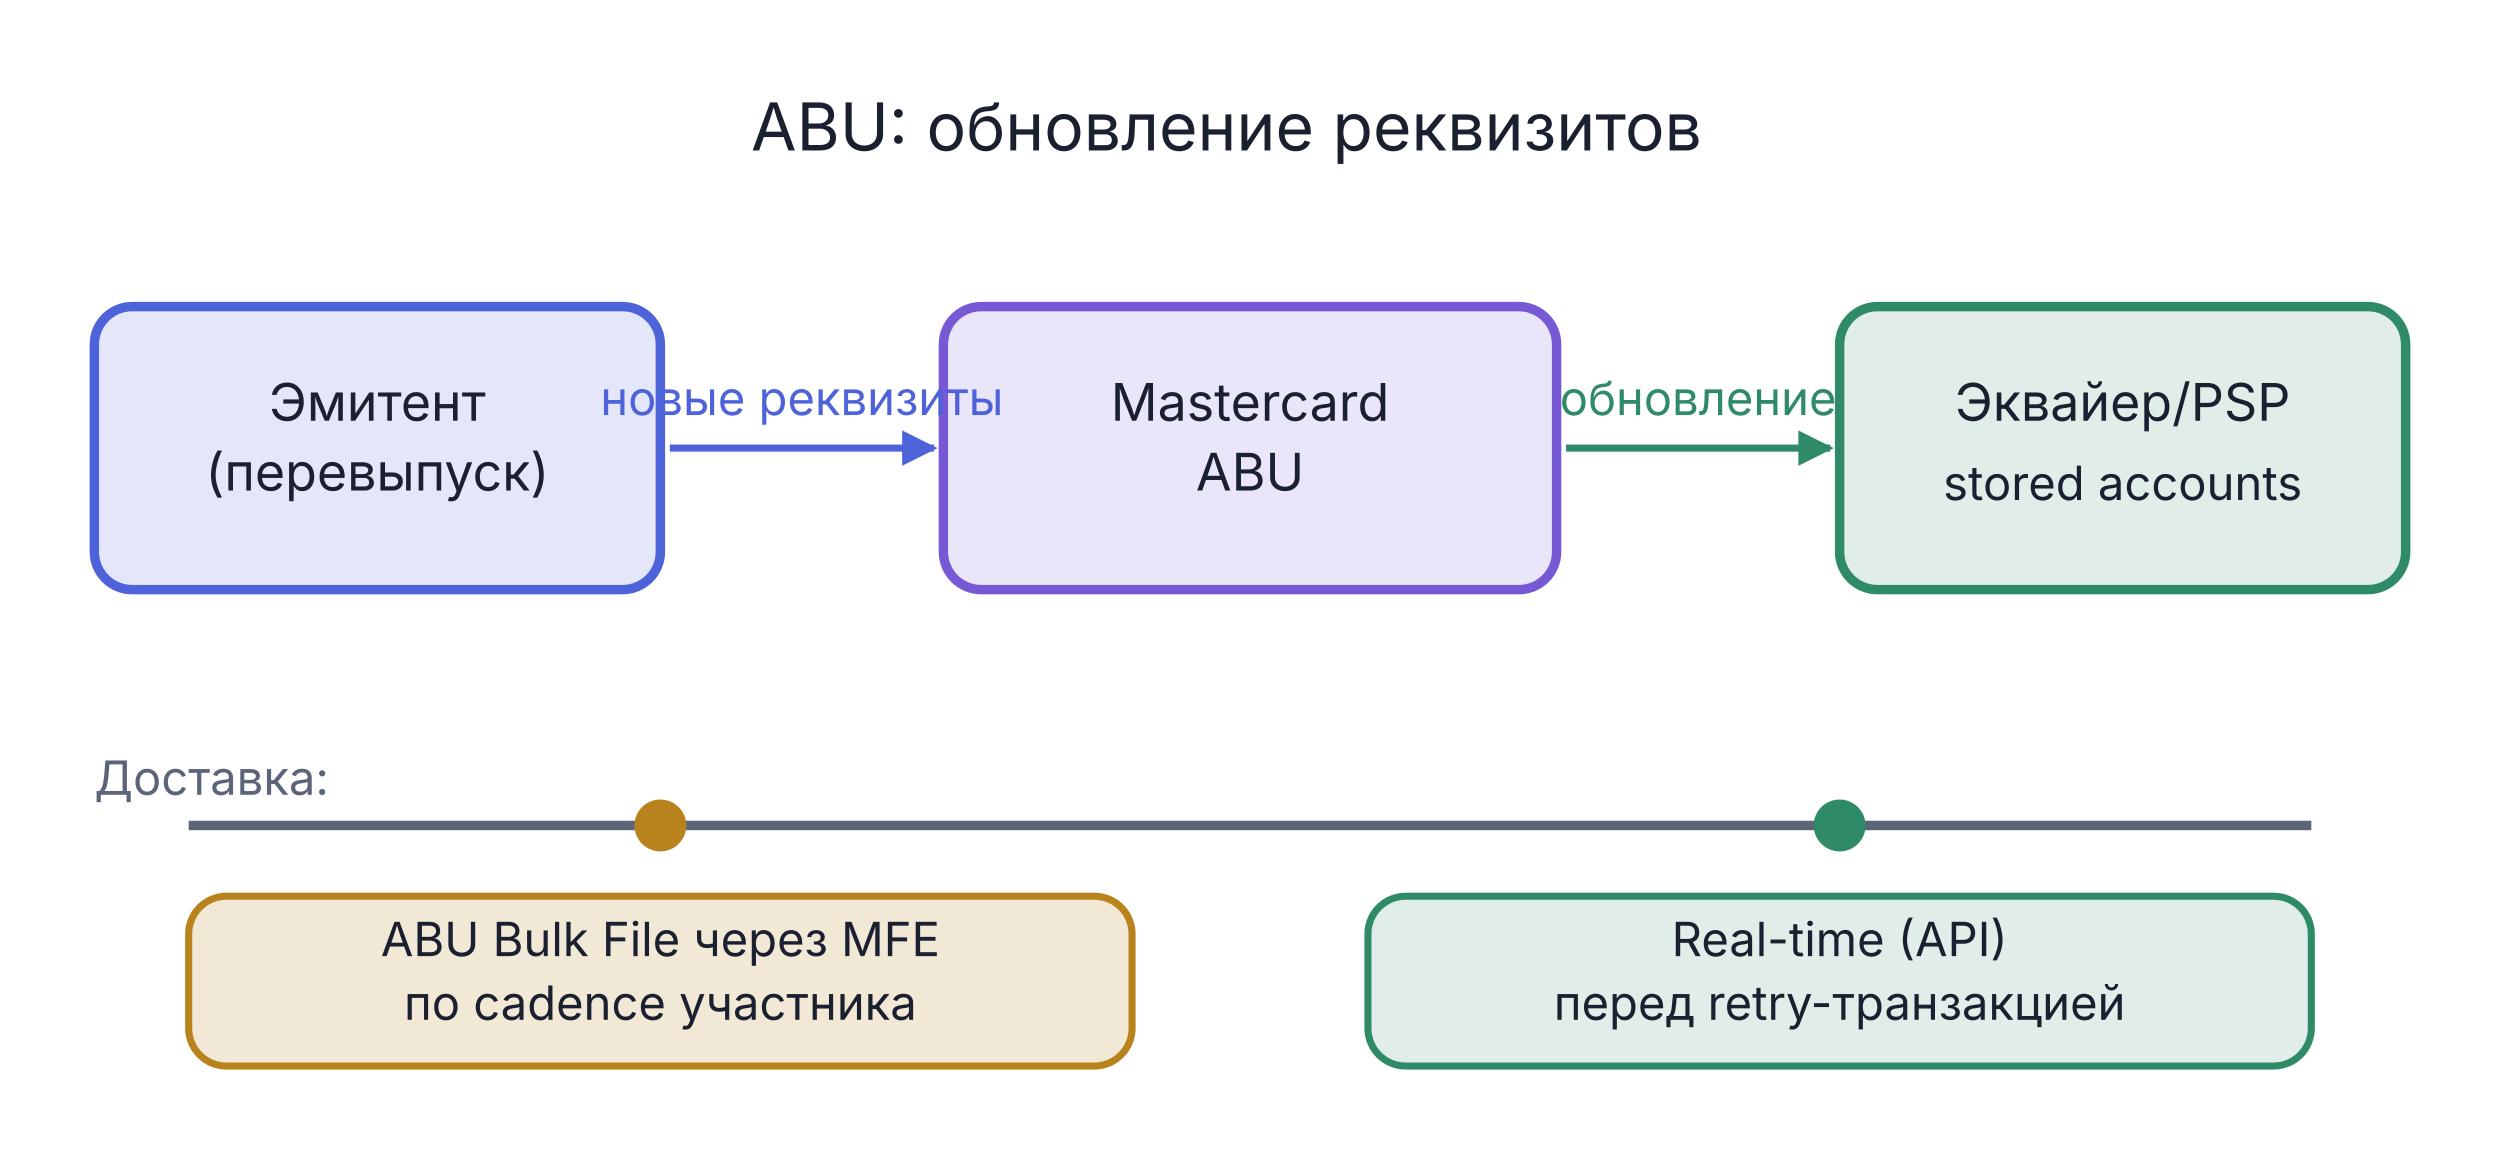
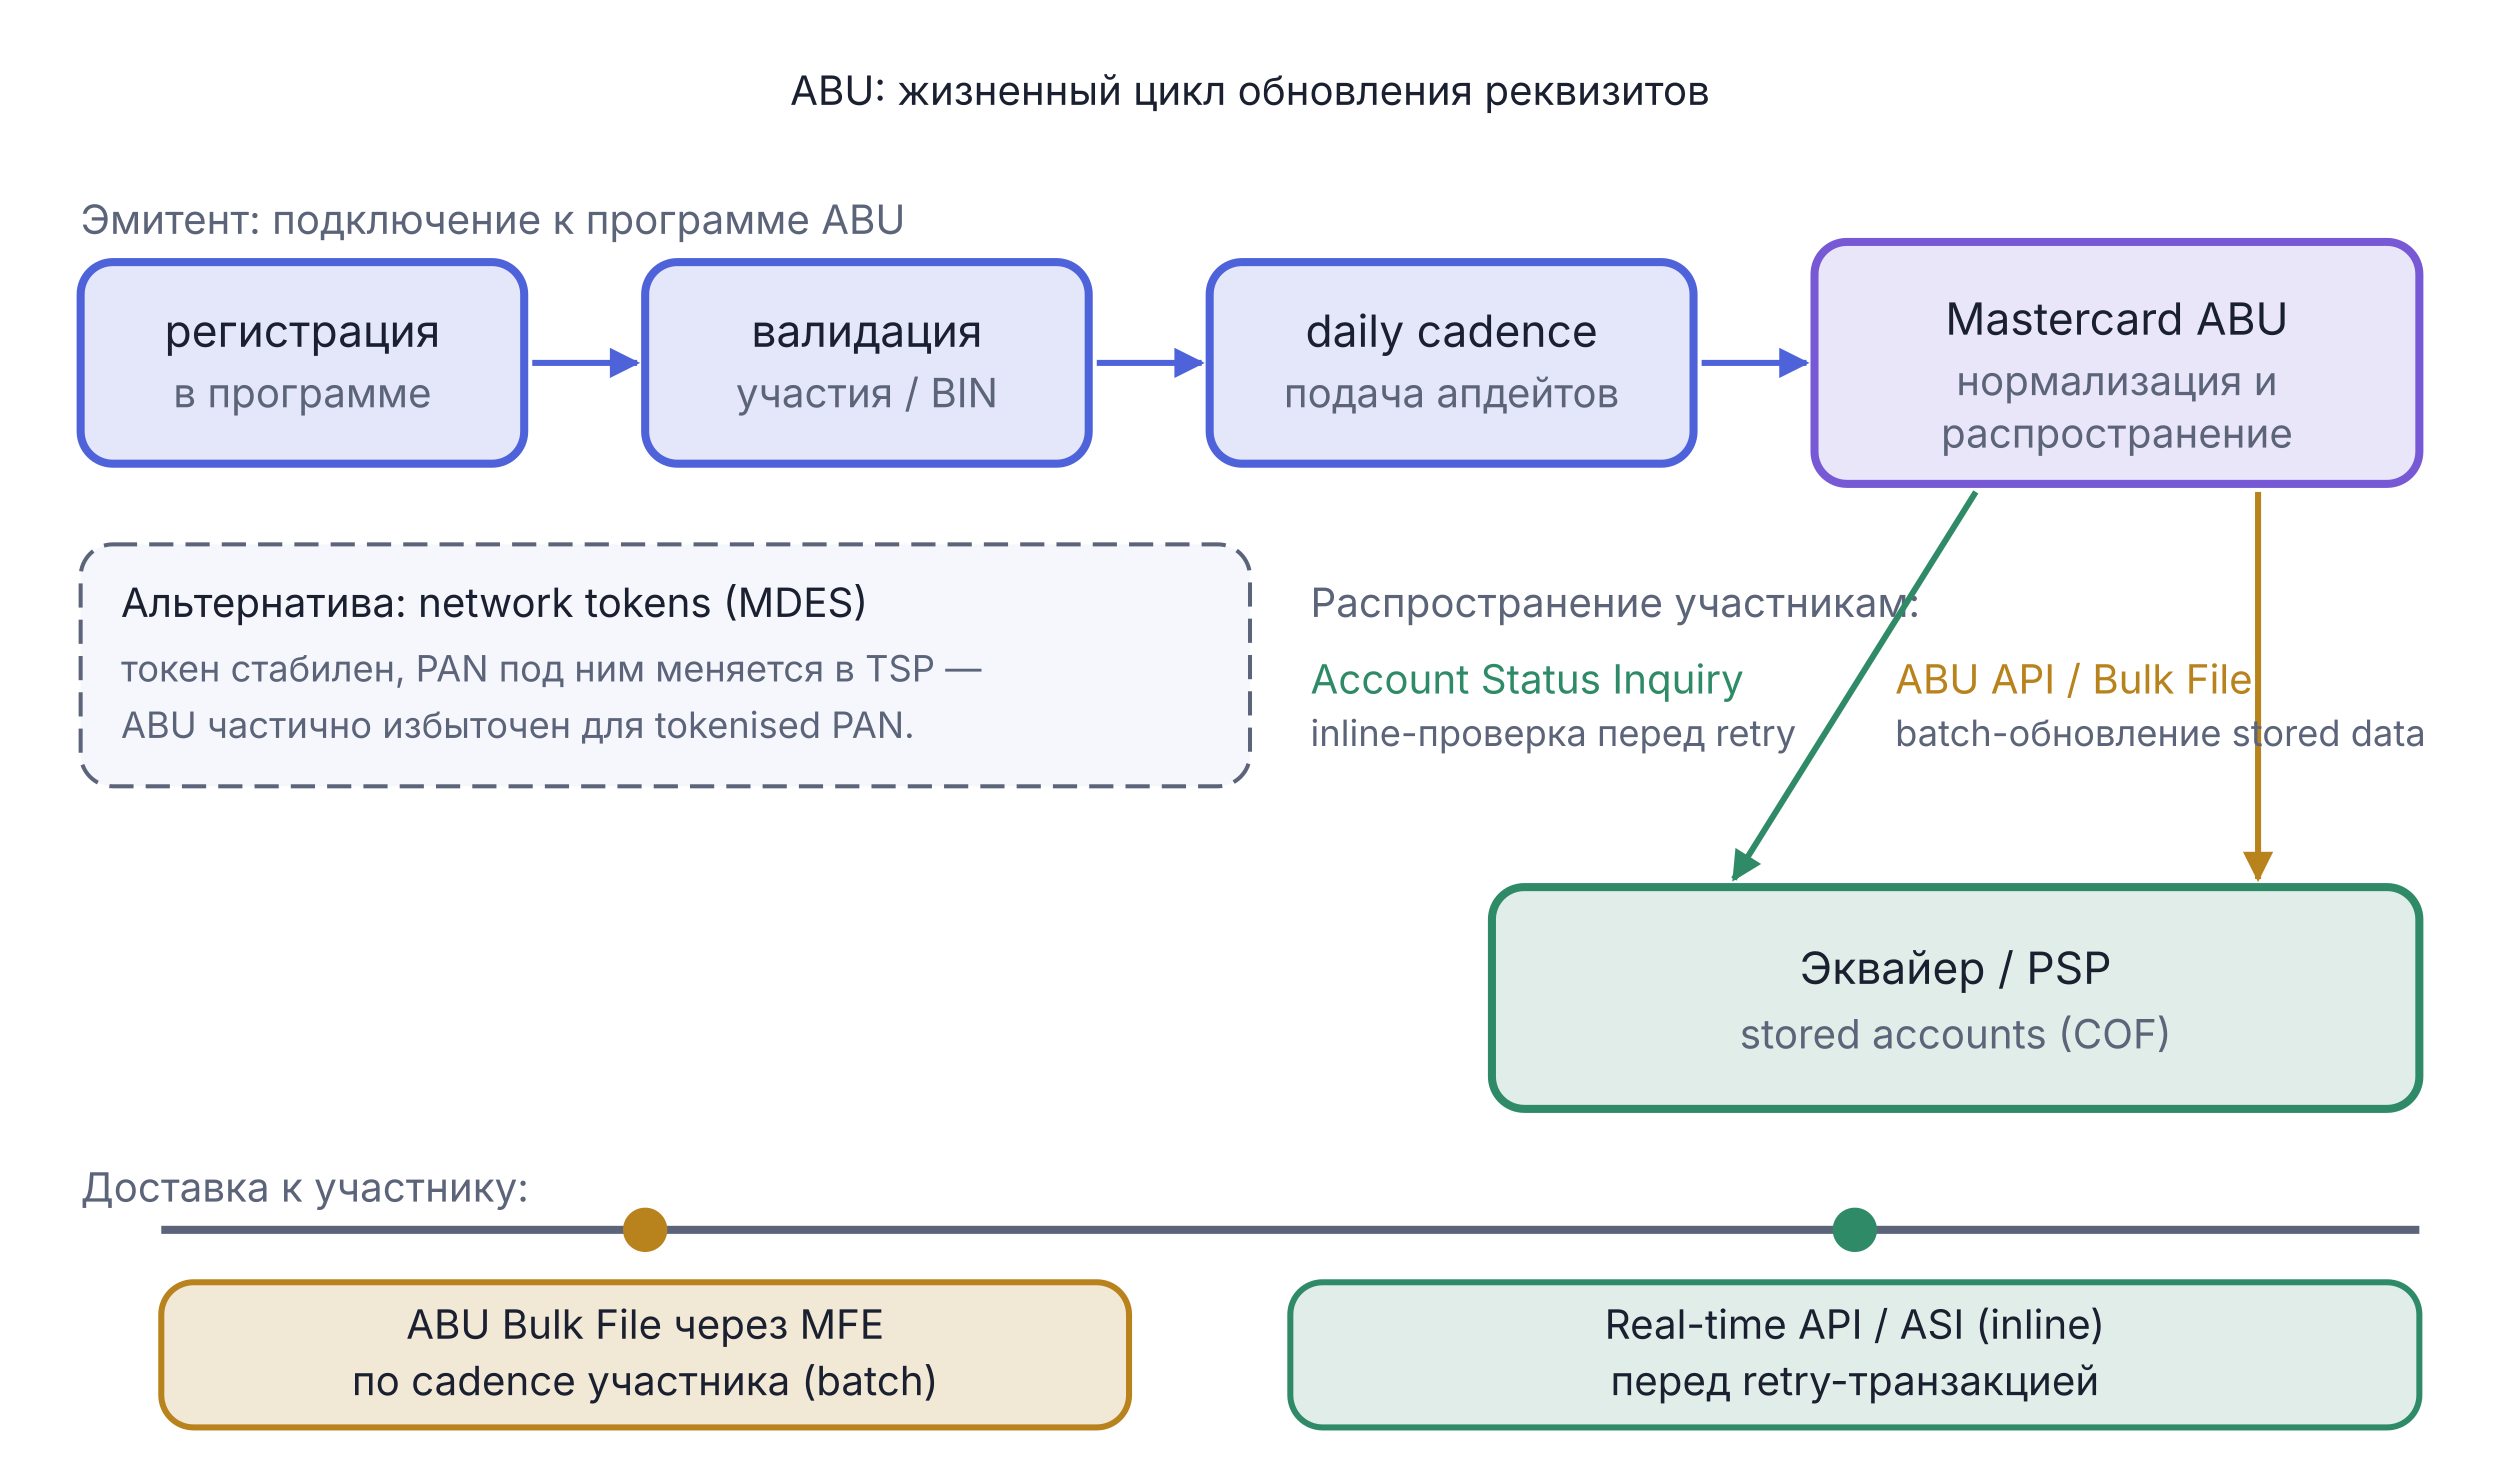
- <svg xmlns="http://www.w3.org/2000/svg" viewBox="0 0 530 246" width="530" height="246">
+ <svg xmlns="http://www.w3.org/2000/svg" viewBox="0 0 620 365" width="620" height="365">
  <defs>
    <marker id="arr-Good" viewBox="0 0 10 10" refX="9" refY="5" markerWidth="5" markerHeight="5" orient="auto">
      <path d="M0,0 L10,5 L0,10 Z" fill="#2F8B67" />
    </marker>
    <marker id="arr-Good-s" viewBox="0 0 10 10" refX="1" refY="5" markerWidth="5" markerHeight="5" orient="auto">
      <path d="M10,0 L0,5 L10,10 Z" fill="#2F8B67" />
    </marker>
    <marker id="arr-AccentA" viewBox="0 0 10 10" refX="9" refY="5" markerWidth="5" markerHeight="5" orient="auto">
      <path d="M0,0 L10,5 L0,10 Z" fill="#4E63D9" />
    </marker>
    <marker id="arr-AccentA-s" viewBox="0 0 10 10" refX="1" refY="5" markerWidth="5" markerHeight="5" orient="auto">
      <path d="M10,0 L0,5 L10,10 Z" fill="#4E63D9" />
    </marker>
+     <marker id="arr-Muted" viewBox="0 0 10 10" refX="9" refY="5" markerWidth="5" markerHeight="5" orient="auto">
+       <path d="M0,0 L10,5 L0,10 Z" fill="#5C647A" />
+     </marker>
+     <marker id="arr-Muted-s" viewBox="0 0 10 10" refX="1" refY="5" markerWidth="5" markerHeight="5" orient="auto">
+       <path d="M10,0 L0,5 L10,10 Z" fill="#5C647A" />
+     </marker>
+     <marker id="arr-Warn" viewBox="0 0 10 10" refX="9" refY="5" markerWidth="5" markerHeight="5" orient="auto">
+       <path d="M0,0 L10,5 L0,10 Z" fill="#B8821C" />
+     </marker>
+     <marker id="arr-Warn-s" viewBox="0 0 10 10" refX="1" refY="5" markerWidth="5" markerHeight="5" orient="auto">
+       <path d="M10,0 L0,5 L10,10 Z" fill="#B8821C" />
+     </marker>
  </defs>
-   <text x="260.0" y="31.9" text-anchor="middle" font-family="Inter, -apple-system, BlinkMacSystemFont, 'Helvetica Neue', Arial, sans-serif" font-size="14" fill="#1A2030">ABU: обновление реквизитов</text>
-   <rect x="20.0" y="65.0" width="120" height="60" rx="8" fill="#4E63D9" fill-opacity="0.15" stroke="#4E63D9" stroke-width="2" />
-   <text x="80.0" y="89.2" text-anchor="middle" font-family="Inter, -apple-system, BlinkMacSystemFont, 'Helvetica Neue', Arial, sans-serif" font-size="11" font-weight="normal" fill="#1A2030">Эмитент</text>
-   <text x="80.0" y="104.0" text-anchor="middle" font-family="Inter, -apple-system, BlinkMacSystemFont, 'Helvetica Neue', Arial, sans-serif" font-size="11" font-weight="normal" fill="#1A2030">(перевыпуск)</text>
-   <rect x="200.0" y="65.0" width="130" height="60" rx="8" fill="#7759D6" fill-opacity="0.15" stroke="#7759D6" stroke-width="2" />
-   <text x="265.0" y="89.2" text-anchor="middle" font-family="Inter, -apple-system, BlinkMacSystemFont, 'Helvetica Neue', Arial, sans-serif" font-size="11" font-weight="normal" fill="#1A2030">Mastercard</text>
-   <text x="265.0" y="104.0" text-anchor="middle" font-family="Inter, -apple-system, BlinkMacSystemFont, 'Helvetica Neue', Arial, sans-serif" font-size="11" font-weight="normal" fill="#1A2030">ABU</text>
-   <rect x="390.0" y="65.0" width="120" height="60" rx="8" fill="#2F8B67" fill-opacity="0.15" stroke="#2F8B67" stroke-width="2" />
-   <text x="450.0" y="89.2" text-anchor="middle" font-family="Inter, -apple-system, BlinkMacSystemFont, 'Helvetica Neue', Arial, sans-serif" font-size="11" font-weight="normal" fill="#1A2030">Эквайер/PSP</text>
-   <text x="450.0" y="106.0" text-anchor="middle" font-family="Inter, -apple-system, BlinkMacSystemFont, 'Helvetica Neue', Arial, sans-serif" font-size="10" font-weight="normal" fill="#1A2030">stored accounts</text>
-   <line x1="142.0" y1="95.0" x2="198.0" y2="95.0" stroke="#4E63D9" stroke-width="1.5" marker-end="url(#arr-AccentA)" />
-   <text x="170.0" y="88.0" text-anchor="middle" font-family="Inter, -apple-system, BlinkMacSystemFont, 'Helvetica Neue', Arial, sans-serif" font-size="10" fill="#4E63D9">новые реквизиты</text>
-   <line x1="332.0" y1="95.0" x2="388.0" y2="95.0" stroke="#2F8B67" stroke-width="1.5" marker-end="url(#arr-Good)" />
-   <text x="360.0" y="88.0" text-anchor="middle" font-family="Inter, -apple-system, BlinkMacSystemFont, 'Helvetica Neue', Arial, sans-serif" font-size="10" fill="#2F8B67">обновление</text>
-   <line x1="40.0" y1="175.0" x2="490.0" y2="175.0" stroke="#5C647A" stroke-width="2" />
-   <text x="20.0" y="168.5" text-anchor="start" font-family="Inter, -apple-system, BlinkMacSystemFont, 'Helvetica Neue', Arial, sans-serif" font-size="10" fill="#5C647A">Доставка:</text>
-   <rect x="40.0" y="190.0" width="200" height="36" rx="8" fill="#B8821C" fill-opacity="0.18" stroke="#B8821C" stroke-width="1.5" />
-   <text x="140.0" y="202.7" text-anchor="middle" font-family="Inter, -apple-system, BlinkMacSystemFont, 'Helvetica Neue', Arial, sans-serif" font-size="10" font-weight="normal" fill="#1A2030">ABU Bulk File через MFE</text>
-   <text x="140.0" y="216.2" text-anchor="middle" font-family="Inter, -apple-system, BlinkMacSystemFont, 'Helvetica Neue', Arial, sans-serif" font-size="10" font-weight="normal" fill="#1A2030">по cadence участника</text>
-   <rect x="290.0" y="190.0" width="200" height="36" rx="8" fill="#2F8B67" fill-opacity="0.15" stroke="#2F8B67" stroke-width="1.5" />
-   <text x="390.0" y="202.7" text-anchor="middle" font-family="Inter, -apple-system, BlinkMacSystemFont, 'Helvetica Neue', Arial, sans-serif" font-size="10" font-weight="normal" fill="#1A2030">Real-time (API)</text>
-   <text x="390.0" y="216.2" text-anchor="middle" font-family="Inter, -apple-system, BlinkMacSystemFont, 'Helvetica Neue', Arial, sans-serif" font-size="10" font-weight="normal" fill="#1A2030">перед retry-транзакцией</text>
-   <ellipse cx="140.0" cy="175.0" rx="5.0" ry="5.0" fill="#B8821C" stroke="#B8821C" stroke-width="1" />
-   <ellipse cx="390.0" cy="175.0" rx="5.0" ry="5.0" fill="#2F8B67" stroke="#2F8B67" stroke-width="1" />
+   <text x="310.0" y="26.0" text-anchor="middle" font-family="Inter, -apple-system, BlinkMacSystemFont, 'Helvetica Neue', Arial, sans-serif" font-size="10" fill="#1A2030">ABU: жизненный цикл обновления реквизитов</text>
+   <text x="20.0" y="58.0" text-anchor="start" font-family="Inter, -apple-system, BlinkMacSystemFont, 'Helvetica Neue', Arial, sans-serif" font-size="10" fill="#5C647A">Эмитент: подключение к программе ABU</text>
+   <rect x="20.0" y="65.0" width="110" height="50" rx="8" fill="#4E63D9" fill-opacity="0.15" stroke="#4E63D9" stroke-width="2" />
+   <text x="75.0" y="86.0" text-anchor="middle" font-family="Inter, -apple-system, BlinkMacSystemFont, 'Helvetica Neue', Arial, sans-serif" font-size="11" fill="#1A2030">регистрация</text>
+   <text x="75.0" y="101.0" text-anchor="middle" font-family="Inter, -apple-system, BlinkMacSystemFont, 'Helvetica Neue', Arial, sans-serif" font-size="10" fill="#5C647A">в программе</text>
+   <line x1="132.0" y1="90.0" x2="158.0" y2="90.0" stroke="#4E63D9" stroke-width="1.5" marker-end="url(#arr-AccentA)" />
+   <rect x="160.0" y="65.0" width="110" height="50" rx="8" fill="#4E63D9" fill-opacity="0.15" stroke="#4E63D9" stroke-width="2" />
+   <text x="215.0" y="86.0" text-anchor="middle" font-family="Inter, -apple-system, BlinkMacSystemFont, 'Helvetica Neue', Arial, sans-serif" font-size="11" fill="#1A2030">валидация</text>
+   <text x="215.0" y="101.0" text-anchor="middle" font-family="Inter, -apple-system, BlinkMacSystemFont, 'Helvetica Neue', Arial, sans-serif" font-size="10" fill="#5C647A">участия / BIN</text>
+   <line x1="272.0" y1="90.0" x2="298.0" y2="90.0" stroke="#4E63D9" stroke-width="1.5" marker-end="url(#arr-AccentA)" />
+   <rect x="300.0" y="65.0" width="120" height="50" rx="8" fill="#4E63D9" fill-opacity="0.15" stroke="#4E63D9" stroke-width="2" />
+   <text x="360.0" y="86.0" text-anchor="middle" font-family="Inter, -apple-system, BlinkMacSystemFont, 'Helvetica Neue', Arial, sans-serif" font-size="11" fill="#1A2030">daily cadence</text>
+   <text x="360.0" y="101.0" text-anchor="middle" font-family="Inter, -apple-system, BlinkMacSystemFont, 'Helvetica Neue', Arial, sans-serif" font-size="10" fill="#5C647A">подача апдейтов</text>
+   <line x1="422.0" y1="90.0" x2="448.0" y2="90.0" stroke="#4E63D9" stroke-width="1.5" marker-end="url(#arr-AccentA)" />
+   <rect x="450.0" y="60.0" width="150" height="60" rx="8" fill="#7759D6" fill-opacity="0.15" stroke="#7759D6" stroke-width="2" />
+   <text x="525.0" y="83.0" text-anchor="middle" font-family="Inter, -apple-system, BlinkMacSystemFont, 'Helvetica Neue', Arial, sans-serif" font-size="11" fill="#1A2030">Mastercard ABU</text>
+   <text x="525.0" y="98.0" text-anchor="middle" font-family="Inter, -apple-system, BlinkMacSystemFont, 'Helvetica Neue', Arial, sans-serif" font-size="10" fill="#5C647A">нормализация и</text>
+   <text x="525.0" y="111.0" text-anchor="middle" font-family="Inter, -apple-system, BlinkMacSystemFont, 'Helvetica Neue', Arial, sans-serif" font-size="10" fill="#5C647A">распространение</text>
+   <rect x="20.0" y="135.0" width="290" height="60" rx="8" fill="#F5F7FD" stroke="#5C647A" stroke-width="1" stroke-dasharray="6,3" />
+   <text x="30.0" y="153.0" text-anchor="start" font-family="Inter, -apple-system, BlinkMacSystemFont, 'Helvetica Neue', Arial, sans-serif" font-size="10" font-weight="normal" fill="#1A2030">Альтернатива: network tokens (MDES)</text>
+   <text x="30.0" y="169.0" text-anchor="start" font-family="Inter, -apple-system, BlinkMacSystemFont, 'Helvetica Neue', Arial, sans-serif" font-size="9" fill="#5C647A">токен стабилен, PAN под ним меняется в TSP —</text>
+   <text x="30.0" y="183.0" text-anchor="start" font-family="Inter, -apple-system, BlinkMacSystemFont, 'Helvetica Neue', Arial, sans-serif" font-size="9" fill="#5C647A">ABU частично избыточен для tokenised PAN.</text>
+   <text x="325.0" y="153.0" text-anchor="start" font-family="Inter, -apple-system, BlinkMacSystemFont, 'Helvetica Neue', Arial, sans-serif" font-size="10" fill="#5C647A">Распространение участникам:</text>
+   <line x1="490.0" y1="122.0" x2="430.0" y2="218.0" stroke="#2F8B67" stroke-width="1.5" marker-end="url(#arr-Good)" />
+   <text x="325.0" y="172.0" text-anchor="start" font-family="Inter, -apple-system, BlinkMacSystemFont, 'Helvetica Neue', Arial, sans-serif" font-size="10" fill="#2F8B67">Account Status Inquiry</text>
+   <text x="325.0" y="185.0" text-anchor="start" font-family="Inter, -apple-system, BlinkMacSystemFont, 'Helvetica Neue', Arial, sans-serif" font-size="9" fill="#5C647A">inline-проверка перед retry</text>
+   <line x1="560.0" y1="122.0" x2="560.0" y2="218.0" stroke="#B8821C" stroke-width="1.5" marker-end="url(#arr-Warn)" />
+   <text x="470.0" y="172.0" text-anchor="start" font-family="Inter, -apple-system, BlinkMacSystemFont, 'Helvetica Neue', Arial, sans-serif" font-size="10" fill="#B8821C">ABU API / Bulk File</text>
+   <text x="470.0" y="185.0" text-anchor="start" font-family="Inter, -apple-system, BlinkMacSystemFont, 'Helvetica Neue', Arial, sans-serif" font-size="9" fill="#5C647A">batch-обновление stored data</text>
+   <rect x="370.0" y="220.0" width="230" height="55" rx="8" fill="#2F8B67" fill-opacity="0.15" stroke="#2F8B67" stroke-width="2" />
+   <text x="485.0" y="244.0" text-anchor="middle" font-family="Inter, -apple-system, BlinkMacSystemFont, 'Helvetica Neue', Arial, sans-serif" font-size="11" fill="#1A2030">Эквайер / PSP</text>
+   <text x="485.0" y="260.0" text-anchor="middle" font-family="Inter, -apple-system, BlinkMacSystemFont, 'Helvetica Neue', Arial, sans-serif" font-size="10" fill="#5C647A">stored accounts (COF)</text>
+   <line x1="40.0" y1="305.0" x2="600.0" y2="305.0" stroke="#5C647A" stroke-width="2" />
+   <text x="20.0" y="298.0" text-anchor="start" font-family="Inter, -apple-system, BlinkMacSystemFont, 'Helvetica Neue', Arial, sans-serif" font-size="10" fill="#5C647A">Доставка к участнику:</text>
+   <rect x="40.0" y="318.0" width="240" height="36" rx="8" fill="#B8821C" fill-opacity="0.18" stroke="#B8821C" stroke-width="1.5" />
+   <text x="160.0" y="332.0" text-anchor="middle" font-family="Inter, -apple-system, BlinkMacSystemFont, 'Helvetica Neue', Arial, sans-serif" font-size="10" fill="#1A2030">ABU Bulk File через MFE</text>
+   <text x="160.0" y="346.0" text-anchor="middle" font-family="Inter, -apple-system, BlinkMacSystemFont, 'Helvetica Neue', Arial, sans-serif" font-size="10" fill="#1A2030">по cadence участника (batch)</text>
+   <rect x="320.0" y="318.0" width="280" height="36" rx="8" fill="#2F8B67" fill-opacity="0.15" stroke="#2F8B67" stroke-width="1.5" />
+   <text x="460.0" y="332.0" text-anchor="middle" font-family="Inter, -apple-system, BlinkMacSystemFont, 'Helvetica Neue', Arial, sans-serif" font-size="10" fill="#1A2030">Real-time API / ASI (inline)</text>
+   <text x="460.0" y="346.0" text-anchor="middle" font-family="Inter, -apple-system, BlinkMacSystemFont, 'Helvetica Neue', Arial, sans-serif" font-size="10" fill="#1A2030">перед retry-транзакцией</text>
+   <ellipse cx="160.0" cy="305.0" rx="5.0" ry="5.0" fill="#B8821C" stroke="#B8821C" stroke-width="1" />
+   <ellipse cx="460.0" cy="305.0" rx="5.0" ry="5.0" fill="#2F8B67" stroke="#2F8B67" stroke-width="1" />
</svg>
